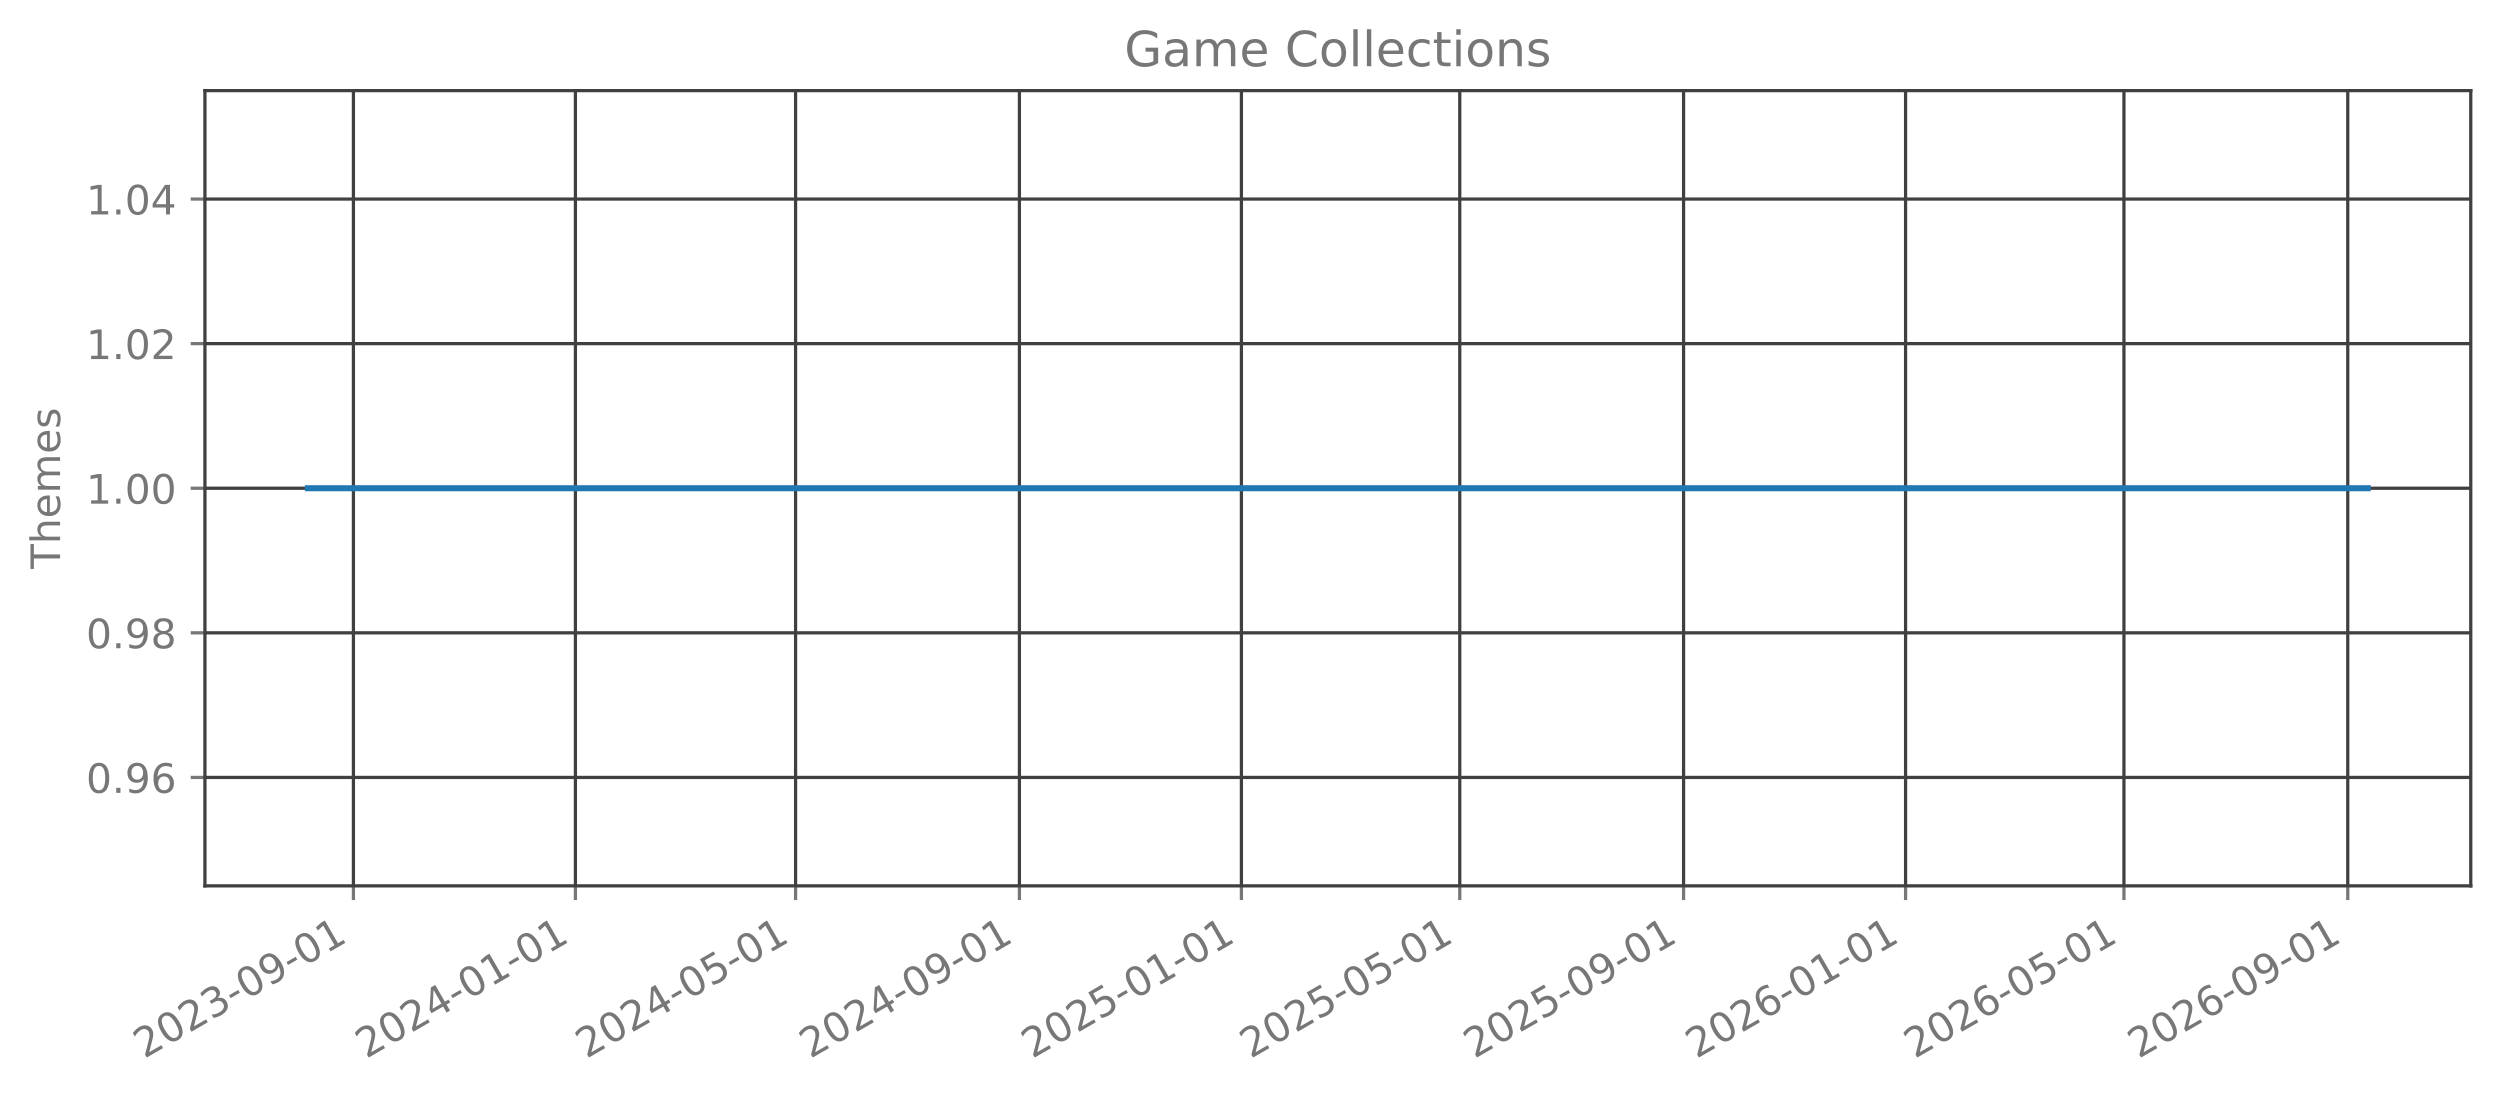
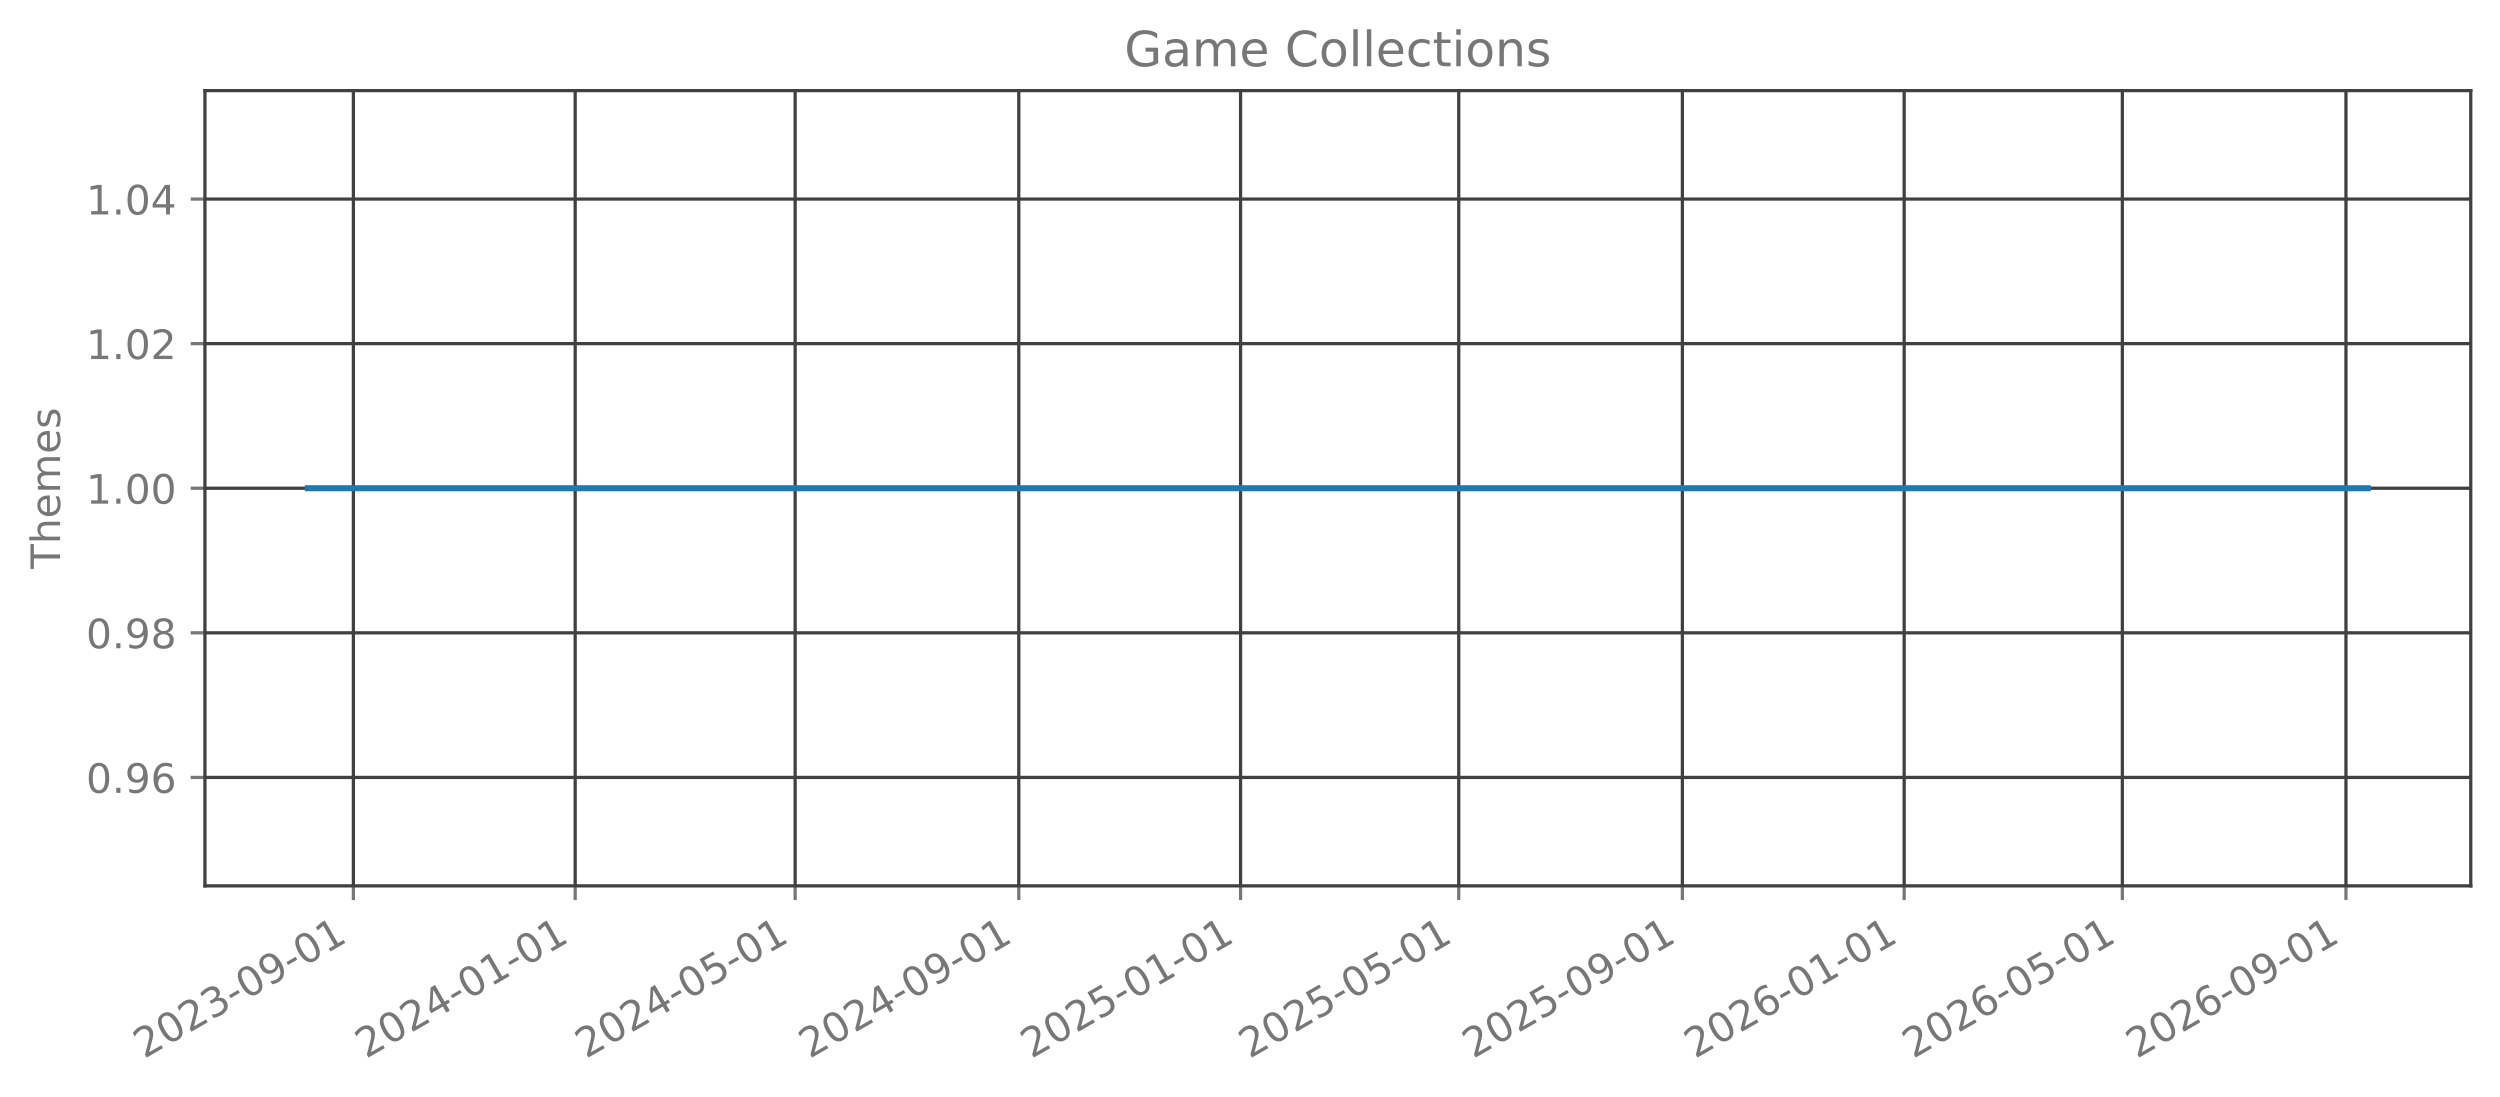
<svg xmlns="http://www.w3.org/2000/svg" xmlns:xlink="http://www.w3.org/1999/xlink" width="615.666pt" height="270.076pt" viewBox="0 0 615.666 270.076" version="1.1">
  <defs>
    <style type="text/css">*{stroke-linejoin: round; stroke-linecap: butt}</style>
  </defs>
  <g id="figure_1">
    <g id="patch_1">
      <path d="M 0 270.076  L 615.666 270.076  L 615.666 -0  L 0 -0  L 0 270.076  z " style="fill: none; opacity: 0" />
    </g>
    <g id="axes_1">
      <g id="patch_2">
        <path d="M 50.466 218.158  L 608.466 218.158  L 608.466 22.318  L 50.466 22.318  L 50.466 218.158  z " style="fill: none; opacity: 0" />
      </g>
      <g id="matplotlib.axis_1">
        <g id="xtick_1">
          <g id="line2d_1">
-             <path d="M 87.033 218.158  L 87.033 22.318  " clip-path="url(#p3ebde749e6)" style="fill: none; stroke: #404040; stroke-width: 0.8; stroke-linecap: square" />
+             <path d="M 87.023 218.158  L 87.023 22.318  " clip-path="url(#pbe1640cf8d)" style="fill: none; stroke: #404040; stroke-width: 0.8; stroke-linecap: square" />
          </g>
          <g id="line2d_2">
            <defs>
-               <path id="m967d044065" d="M 0 0  L 0 3.5  " style="stroke: #777777; stroke-width: 0.8" />
+               <path id="mb9a800e55f" d="M 0 0  L 0 3.5  " style="stroke: #777777; stroke-width: 0.8" />
            </defs>
            <g>
-               <use xlink:href="#m967d044065" x="87.033" y="218.158" style="fill: #777777; stroke: #777777; stroke-width: 0.8" />
+               <use xlink:href="#mb9a800e55f" x="87.023" y="218.158" style="fill: #777777; stroke: #777777; stroke-width: 0.8" />
            </g>
          </g>
          <g id="text_1">
-             <g style="fill: #777777" transform="translate(35.50228 260.7957) rotate(-30) scale(0.1 -0.1)">
+             <g style="fill: #777777" transform="translate(35.4924 260.7957) rotate(-30) scale(0.1 -0.1)">
              <defs>
                <path id="DejaVuSans-15" d="M 1228 531  L 3431 531  L 3431 0  L 469 0  L 469 531  Q 828 903 1448 1529  Q 2069 2156 2228 2338  Q 2531 2678 2651 2914  Q 2772 3150 2772 3378  Q 2772 3750 2511 3984  Q 2250 4219 1831 4219  Q 1534 4219 1204 4116  Q 875 4013 500 3803  L 500 4441  Q 881 4594 1212 4672  Q 1544 4750 1819 4750  Q 2544 4750 2975 4387  Q 3406 4025 3406 3419  Q 3406 3131 3298 2873  Q 3191 2616 2906 2266  Q 2828 2175 2409 1742  Q 1991 1309 1228 531  z " transform="scale(0.015625)" />
                <path id="DejaVuSans-13" d="M 2034 4250  Q 1547 4250 1301 3770  Q 1056 3291 1056 2328  Q 1056 1369 1301 889  Q 1547 409 2034 409  Q 2525 409 2770 889  Q 3016 1369 3016 2328  Q 3016 3291 2770 3770  Q 2525 4250 2034 4250  z M 2034 4750  Q 2819 4750 3233 4129  Q 3647 3509 3647 2328  Q 3647 1150 3233 529  Q 2819 -91 2034 -91  Q 1250 -91 836 529  Q 422 1150 422 2328  Q 422 3509 836 4129  Q 1250 4750 2034 4750  z " transform="scale(0.015625)" />
                <path id="DejaVuSans-16" d="M 2597 2516  Q 3050 2419 3304 2112  Q 3559 1806 3559 1356  Q 3559 666 3084 287  Q 2609 -91 1734 -91  Q 1441 -91 1130 -33  Q 819 25 488 141  L 488 750  Q 750 597 1062 519  Q 1375 441 1716 441  Q 2309 441 2620 675  Q 2931 909 2931 1356  Q 2931 1769 2642 2001  Q 2353 2234 1838 2234  L 1294 2234  L 1294 2753  L 1863 2753  Q 2328 2753 2575 2939  Q 2822 3125 2822 3475  Q 2822 3834 2567 4026  Q 2313 4219 1838 4219  Q 1578 4219 1281 4162  Q 984 4106 628 3988  L 628 4550  Q 988 4650 1302 4700  Q 1616 4750 1894 4750  Q 2613 4750 3031 4423  Q 3450 4097 3450 3541  Q 3450 3153 3228 2886  Q 3006 2619 2597 2516  z " transform="scale(0.015625)" />
                <path id="DejaVuSans-10" d="M 313 2009  L 1997 2009  L 1997 1497  L 313 1497  L 313 2009  z " transform="scale(0.015625)" />
                <path id="DejaVuSans-1c" d="M 703 97  L 703 672  Q 941 559 1184 500  Q 1428 441 1663 441  Q 2288 441 2617 861  Q 2947 1281 2994 2138  Q 2813 1869 2534 1725  Q 2256 1581 1919 1581  Q 1219 1581 811 2004  Q 403 2428 403 3163  Q 403 3881 828 4315  Q 1253 4750 1959 4750  Q 2769 4750 3195 4129  Q 3622 3509 3622 2328  Q 3622 1225 3098 567  Q 2575 -91 1691 -91  Q 1453 -91 1209 -44  Q 966 3 703 97  z M 1959 2075  Q 2384 2075 2632 2365  Q 2881 2656 2881 3163  Q 2881 3666 2632 3958  Q 2384 4250 1959 4250  Q 1534 4250 1286 3958  Q 1038 3666 1038 3163  Q 1038 2656 1286 2365  Q 1534 2075 1959 2075  z " transform="scale(0.015625)" />
                <path id="DejaVuSans-14" d="M 794 531  L 1825 531  L 1825 4091  L 703 3866  L 703 4441  L 1819 4666  L 2450 4666  L 2450 531  L 3481 531  L 3481 0  L 794 0  L 794 531  z " transform="scale(0.015625)" />
              </defs>
              <use xlink:href="#DejaVuSans-15" />
              <use xlink:href="#DejaVuSans-13" transform="translate(63.625 0)" />
              <use xlink:href="#DejaVuSans-15" transform="translate(127.25 0)" />
              <use xlink:href="#DejaVuSans-16" transform="translate(190.875 0)" />
              <use xlink:href="#DejaVuSans-10" transform="translate(254.5 0)" />
              <use xlink:href="#DejaVuSans-13" transform="translate(290.5781 0)" />
              <use xlink:href="#DejaVuSans-1c" transform="translate(354.2031 0)" />
              <use xlink:href="#DejaVuSans-10" transform="translate(417.8281 0)" />
              <use xlink:href="#DejaVuSans-13" transform="translate(453.9062 0)" />
              <use xlink:href="#DejaVuSans-14" transform="translate(517.5312 0)" />
            </g>
          </g>
        </g>
        <g id="xtick_2">
          <g id="line2d_3">
-             <path d="M 141.704 218.158  L 141.704 22.318  " clip-path="url(#p3ebde749e6)" style="fill: none; stroke: #404040; stroke-width: 0.8; stroke-linecap: square" />
+             <path d="M 141.646 218.158  L 141.646 22.318  " clip-path="url(#pbe1640cf8d)" style="fill: none; stroke: #404040; stroke-width: 0.8; stroke-linecap: square" />
          </g>
          <g id="line2d_4">
            <g>
-               <use xlink:href="#m967d044065" x="141.704" y="218.158" style="fill: #777777; stroke: #777777; stroke-width: 0.8" />
+               <use xlink:href="#mb9a800e55f" x="141.646" y="218.158" style="fill: #777777; stroke: #777777; stroke-width: 0.8" />
            </g>
          </g>
          <g id="text_2">
-             <g style="fill: #777777" transform="translate(90.17302 260.7957) rotate(-30) scale(0.1 -0.1)">
+             <g style="fill: #777777" transform="translate(90.11488 260.7957) rotate(-30) scale(0.1 -0.1)">
              <defs>
                <path id="DejaVuSans-17" d="M 2419 4116  L 825 1625  L 2419 1625  L 2419 4116  z M 2253 4666  L 3047 4666  L 3047 1625  L 3713 1625  L 3713 1100  L 3047 1100  L 3047 0  L 2419 0  L 2419 1100  L 313 1100  L 313 1709  L 2253 4666  z " transform="scale(0.015625)" />
              </defs>
              <use xlink:href="#DejaVuSans-15" />
              <use xlink:href="#DejaVuSans-13" transform="translate(63.625 0)" />
              <use xlink:href="#DejaVuSans-15" transform="translate(127.25 0)" />
              <use xlink:href="#DejaVuSans-17" transform="translate(190.875 0)" />
              <use xlink:href="#DejaVuSans-10" transform="translate(254.5 0)" />
              <use xlink:href="#DejaVuSans-13" transform="translate(290.5781 0)" />
              <use xlink:href="#DejaVuSans-14" transform="translate(354.2031 0)" />
              <use xlink:href="#DejaVuSans-10" transform="translate(417.8281 0)" />
              <use xlink:href="#DejaVuSans-13" transform="translate(453.9062 0)" />
              <use xlink:href="#DejaVuSans-14" transform="translate(517.5312 0)" />
            </g>
          </g>
        </g>
        <g id="xtick_3">
          <g id="line2d_5">
-             <path d="M 195.926 218.158  L 195.926 22.318  " clip-path="url(#p3ebde749e6)" style="fill: none; stroke: #404040; stroke-width: 0.8; stroke-linecap: square" />
+             <path d="M 195.82 218.158  L 195.82 22.318  " clip-path="url(#pbe1640cf8d)" style="fill: none; stroke: #404040; stroke-width: 0.8; stroke-linecap: square" />
          </g>
          <g id="line2d_6">
            <g>
-               <use xlink:href="#m967d044065" x="195.926" y="218.158" style="fill: #777777; stroke: #777777; stroke-width: 0.8" />
+               <use xlink:href="#mb9a800e55f" x="195.82" y="218.158" style="fill: #777777; stroke: #777777; stroke-width: 0.8" />
            </g>
          </g>
          <g id="text_3">
-             <g style="fill: #777777" transform="translate(144.3956 260.7957) rotate(-30) scale(0.1 -0.1)">
+             <g style="fill: #777777" transform="translate(144.2896 260.7957) rotate(-30) scale(0.1 -0.1)">
              <defs>
                <path id="DejaVuSans-18" d="M 691 4666  L 3169 4666  L 3169 4134  L 1269 4134  L 1269 2991  Q 1406 3038 1543 3061  Q 1681 3084 1819 3084  Q 2600 3084 3056 2656  Q 3513 2228 3513 1497  Q 3513 744 3044 326  Q 2575 -91 1722 -91  Q 1428 -91 1123 -41  Q 819 9 494 109  L 494 744  Q 775 591 1075 516  Q 1375 441 1709 441  Q 2250 441 2565 725  Q 2881 1009 2881 1497  Q 2881 1984 2565 2268  Q 2250 2553 1709 2553  Q 1456 2553 1204 2497  Q 953 2441 691 2322  L 691 4666  z " transform="scale(0.015625)" />
              </defs>
              <use xlink:href="#DejaVuSans-15" />
              <use xlink:href="#DejaVuSans-13" transform="translate(63.625 0)" />
              <use xlink:href="#DejaVuSans-15" transform="translate(127.25 0)" />
              <use xlink:href="#DejaVuSans-17" transform="translate(190.875 0)" />
              <use xlink:href="#DejaVuSans-10" transform="translate(254.5 0)" />
              <use xlink:href="#DejaVuSans-13" transform="translate(290.5781 0)" />
              <use xlink:href="#DejaVuSans-18" transform="translate(354.2031 0)" />
              <use xlink:href="#DejaVuSans-10" transform="translate(417.8281 0)" />
              <use xlink:href="#DejaVuSans-13" transform="translate(453.9062 0)" />
              <use xlink:href="#DejaVuSans-14" transform="translate(517.5312 0)" />
            </g>
          </g>
        </g>
        <g id="xtick_4">
          <g id="line2d_7">
-             <path d="M 251.045 218.158  L 251.045 22.318  " clip-path="url(#p3ebde749e6)" style="fill: none; stroke: #404040; stroke-width: 0.8; stroke-linecap: square" />
+             <path d="M 250.891 218.158  L 250.891 22.318  " clip-path="url(#pbe1640cf8d)" style="fill: none; stroke: #404040; stroke-width: 0.8; stroke-linecap: square" />
          </g>
          <g id="line2d_8">
            <g>
-               <use xlink:href="#m967d044065" x="251.045" y="218.158" style="fill: #777777; stroke: #777777; stroke-width: 0.8" />
+               <use xlink:href="#mb9a800e55f" x="250.891" y="218.158" style="fill: #777777; stroke: #777777; stroke-width: 0.8" />
            </g>
          </g>
          <g id="text_4">
-             <g style="fill: #777777" transform="translate(199.5145 260.7957) rotate(-30) scale(0.1 -0.1)">
+             <g style="fill: #777777" transform="translate(199.3598 260.7957) rotate(-30) scale(0.1 -0.1)">
              <use xlink:href="#DejaVuSans-15" />
              <use xlink:href="#DejaVuSans-13" transform="translate(63.625 0)" />
              <use xlink:href="#DejaVuSans-15" transform="translate(127.25 0)" />
              <use xlink:href="#DejaVuSans-17" transform="translate(190.875 0)" />
              <use xlink:href="#DejaVuSans-10" transform="translate(254.5 0)" />
              <use xlink:href="#DejaVuSans-13" transform="translate(290.5781 0)" />
              <use xlink:href="#DejaVuSans-1c" transform="translate(354.2031 0)" />
              <use xlink:href="#DejaVuSans-10" transform="translate(417.8281 0)" />
              <use xlink:href="#DejaVuSans-13" transform="translate(453.9062 0)" />
              <use xlink:href="#DejaVuSans-14" transform="translate(517.5312 0)" />
            </g>
          </g>
        </g>
        <g id="xtick_5">
          <g id="line2d_9">
-             <path d="M 305.716 218.158  L 305.716 22.318  " clip-path="url(#p3ebde749e6)" style="fill: none; stroke: #404040; stroke-width: 0.8; stroke-linecap: square" />
+             <path d="M 305.513 218.158  L 305.513 22.318  " clip-path="url(#pbe1640cf8d)" style="fill: none; stroke: #404040; stroke-width: 0.8; stroke-linecap: square" />
          </g>
          <g id="line2d_10">
            <g>
-               <use xlink:href="#m967d044065" x="305.716" y="218.158" style="fill: #777777; stroke: #777777; stroke-width: 0.8" />
+               <use xlink:href="#mb9a800e55f" x="305.513" y="218.158" style="fill: #777777; stroke: #777777; stroke-width: 0.8" />
            </g>
          </g>
          <g id="text_5">
-             <g style="fill: #777777" transform="translate(254.1852 260.7957) rotate(-30) scale(0.1 -0.1)">
+             <g style="fill: #777777" transform="translate(253.9823 260.7957) rotate(-30) scale(0.1 -0.1)">
              <use xlink:href="#DejaVuSans-15" />
              <use xlink:href="#DejaVuSans-13" transform="translate(63.625 0)" />
              <use xlink:href="#DejaVuSans-15" transform="translate(127.25 0)" />
              <use xlink:href="#DejaVuSans-18" transform="translate(190.875 0)" />
              <use xlink:href="#DejaVuSans-10" transform="translate(254.5 0)" />
              <use xlink:href="#DejaVuSans-13" transform="translate(290.5781 0)" />
              <use xlink:href="#DejaVuSans-14" transform="translate(354.2031 0)" />
              <use xlink:href="#DejaVuSans-10" transform="translate(417.8281 0)" />
              <use xlink:href="#DejaVuSans-13" transform="translate(453.9062 0)" />
              <use xlink:href="#DejaVuSans-14" transform="translate(517.5312 0)" />
            </g>
          </g>
        </g>
        <g id="xtick_6">
          <g id="line2d_11">
-             <path d="M 359.49 218.158  L 359.49 22.318  " clip-path="url(#p3ebde749e6)" style="fill: none; stroke: #404040; stroke-width: 0.8; stroke-linecap: square" />
+             <path d="M 359.24 218.158  L 359.24 22.318  " clip-path="url(#pbe1640cf8d)" style="fill: none; stroke: #404040; stroke-width: 0.8; stroke-linecap: square" />
          </g>
          <g id="line2d_12">
            <g>
-               <use xlink:href="#m967d044065" x="359.49" y="218.158" style="fill: #777777; stroke: #777777; stroke-width: 0.8" />
+               <use xlink:href="#mb9a800e55f" x="359.24" y="218.158" style="fill: #777777; stroke: #777777; stroke-width: 0.8" />
            </g>
          </g>
          <g id="text_6">
-             <g style="fill: #777777" transform="translate(307.9597 260.7957) rotate(-30) scale(0.1 -0.1)">
+             <g style="fill: #777777" transform="translate(307.7094 260.7957) rotate(-30) scale(0.1 -0.1)">
              <use xlink:href="#DejaVuSans-15" />
              <use xlink:href="#DejaVuSans-13" transform="translate(63.625 0)" />
              <use xlink:href="#DejaVuSans-15" transform="translate(127.25 0)" />
              <use xlink:href="#DejaVuSans-18" transform="translate(190.875 0)" />
              <use xlink:href="#DejaVuSans-10" transform="translate(254.5 0)" />
              <use xlink:href="#DejaVuSans-13" transform="translate(290.5781 0)" />
              <use xlink:href="#DejaVuSans-18" transform="translate(354.2031 0)" />
              <use xlink:href="#DejaVuSans-10" transform="translate(417.8281 0)" />
              <use xlink:href="#DejaVuSans-13" transform="translate(453.9062 0)" />
              <use xlink:href="#DejaVuSans-14" transform="translate(517.5312 0)" />
            </g>
          </g>
        </g>
        <g id="xtick_7">
          <g id="line2d_13">
-             <path d="M 414.609 218.158  L 414.609 22.318  " clip-path="url(#p3ebde749e6)" style="fill: none; stroke: #404040; stroke-width: 0.8; stroke-linecap: square" />
+             <path d="M 414.31 218.158  L 414.31 22.318  " clip-path="url(#pbe1640cf8d)" style="fill: none; stroke: #404040; stroke-width: 0.8; stroke-linecap: square" />
          </g>
          <g id="line2d_14">
            <g>
-               <use xlink:href="#m967d044065" x="414.609" y="218.158" style="fill: #777777; stroke: #777777; stroke-width: 0.8" />
+               <use xlink:href="#mb9a800e55f" x="414.31" y="218.158" style="fill: #777777; stroke: #777777; stroke-width: 0.8" />
            </g>
          </g>
          <g id="text_7">
-             <g style="fill: #777777" transform="translate(363.0786 260.7957) rotate(-30) scale(0.1 -0.1)">
+             <g style="fill: #777777" transform="translate(362.7796 260.7957) rotate(-30) scale(0.1 -0.1)">
              <use xlink:href="#DejaVuSans-15" />
              <use xlink:href="#DejaVuSans-13" transform="translate(63.625 0)" />
              <use xlink:href="#DejaVuSans-15" transform="translate(127.25 0)" />
              <use xlink:href="#DejaVuSans-18" transform="translate(190.875 0)" />
              <use xlink:href="#DejaVuSans-10" transform="translate(254.5 0)" />
              <use xlink:href="#DejaVuSans-13" transform="translate(290.5781 0)" />
              <use xlink:href="#DejaVuSans-1c" transform="translate(354.2031 0)" />
              <use xlink:href="#DejaVuSans-10" transform="translate(417.8281 0)" />
              <use xlink:href="#DejaVuSans-13" transform="translate(453.9062 0)" />
              <use xlink:href="#DejaVuSans-14" transform="translate(517.5312 0)" />
            </g>
          </g>
        </g>
        <g id="xtick_8">
          <g id="line2d_15">
-             <path d="M 469.28 218.158  L 469.28 22.318  " clip-path="url(#p3ebde749e6)" style="fill: none; stroke: #404040; stroke-width: 0.8; stroke-linecap: square" />
+             <path d="M 468.933 218.158  L 468.933 22.318  " clip-path="url(#pbe1640cf8d)" style="fill: none; stroke: #404040; stroke-width: 0.8; stroke-linecap: square" />
          </g>
          <g id="line2d_16">
            <g>
-               <use xlink:href="#m967d044065" x="469.28" y="218.158" style="fill: #777777; stroke: #777777; stroke-width: 0.8" />
+               <use xlink:href="#mb9a800e55f" x="468.933" y="218.158" style="fill: #777777; stroke: #777777; stroke-width: 0.8" />
            </g>
          </g>
          <g id="text_8">
-             <g style="fill: #777777" transform="translate(417.7493 260.7957) rotate(-30) scale(0.1 -0.1)">
+             <g style="fill: #777777" transform="translate(417.402 260.7957) rotate(-30) scale(0.1 -0.1)">
              <defs>
                <path id="DejaVuSans-19" d="M 2113 2584  Q 1688 2584 1439 2293  Q 1191 2003 1191 1497  Q 1191 994 1439 701  Q 1688 409 2113 409  Q 2538 409 2786 701  Q 3034 994 3034 1497  Q 3034 2003 2786 2293  Q 2538 2584 2113 2584  z M 3366 4563  L 3366 3988  Q 3128 4100 2886 4159  Q 2644 4219 2406 4219  Q 1781 4219 1451 3797  Q 1122 3375 1075 2522  Q 1259 2794 1537 2939  Q 1816 3084 2150 3084  Q 2853 3084 3261 2657  Q 3669 2231 3669 1497  Q 3669 778 3244 343  Q 2819 -91 2113 -91  Q 1303 -91 875 529  Q 447 1150 447 2328  Q 447 3434 972 4092  Q 1497 4750 2381 4750  Q 2619 4750 2861 4703  Q 3103 4656 3366 4563  z " transform="scale(0.015625)" />
              </defs>
              <use xlink:href="#DejaVuSans-15" />
              <use xlink:href="#DejaVuSans-13" transform="translate(63.625 0)" />
              <use xlink:href="#DejaVuSans-15" transform="translate(127.25 0)" />
              <use xlink:href="#DejaVuSans-19" transform="translate(190.875 0)" />
              <use xlink:href="#DejaVuSans-10" transform="translate(254.5 0)" />
              <use xlink:href="#DejaVuSans-13" transform="translate(290.5781 0)" />
              <use xlink:href="#DejaVuSans-14" transform="translate(354.2031 0)" />
              <use xlink:href="#DejaVuSans-10" transform="translate(417.8281 0)" />
              <use xlink:href="#DejaVuSans-13" transform="translate(453.9062 0)" />
              <use xlink:href="#DejaVuSans-14" transform="translate(517.5312 0)" />
            </g>
          </g>
        </g>
        <g id="xtick_9">
          <g id="line2d_17">
-             <path d="M 523.055 218.158  L 523.055 22.318  " clip-path="url(#p3ebde749e6)" style="fill: none; stroke: #404040; stroke-width: 0.8; stroke-linecap: square" />
+             <path d="M 522.66 218.158  L 522.66 22.318  " clip-path="url(#pbe1640cf8d)" style="fill: none; stroke: #404040; stroke-width: 0.8; stroke-linecap: square" />
          </g>
          <g id="line2d_18">
            <g>
-               <use xlink:href="#m967d044065" x="523.055" y="218.158" style="fill: #777777; stroke: #777777; stroke-width: 0.8" />
+               <use xlink:href="#mb9a800e55f" x="522.66" y="218.158" style="fill: #777777; stroke: #777777; stroke-width: 0.8" />
            </g>
          </g>
          <g id="text_9">
-             <g style="fill: #777777" transform="translate(471.5238 260.7957) rotate(-30) scale(0.1 -0.1)">
+             <g style="fill: #777777" transform="translate(471.1291 260.7957) rotate(-30) scale(0.1 -0.1)">
              <use xlink:href="#DejaVuSans-15" />
              <use xlink:href="#DejaVuSans-13" transform="translate(63.625 0)" />
              <use xlink:href="#DejaVuSans-15" transform="translate(127.25 0)" />
              <use xlink:href="#DejaVuSans-19" transform="translate(190.875 0)" />
              <use xlink:href="#DejaVuSans-10" transform="translate(254.5 0)" />
              <use xlink:href="#DejaVuSans-13" transform="translate(290.5781 0)" />
              <use xlink:href="#DejaVuSans-18" transform="translate(354.2031 0)" />
              <use xlink:href="#DejaVuSans-10" transform="translate(417.8281 0)" />
              <use xlink:href="#DejaVuSans-13" transform="translate(453.9062 0)" />
              <use xlink:href="#DejaVuSans-14" transform="translate(517.5312 0)" />
            </g>
          </g>
        </g>
        <g id="xtick_10">
          <g id="line2d_19">
-             <path d="M 578.173 218.158  L 578.173 22.318  " clip-path="url(#p3ebde749e6)" style="fill: none; stroke: #404040; stroke-width: 0.8; stroke-linecap: square" />
+             <path d="M 577.73 218.158  L 577.73 22.318  " clip-path="url(#pbe1640cf8d)" style="fill: none; stroke: #404040; stroke-width: 0.8; stroke-linecap: square" />
          </g>
          <g id="line2d_20">
            <g>
-               <use xlink:href="#m967d044065" x="578.173" y="218.158" style="fill: #777777; stroke: #777777; stroke-width: 0.8" />
+               <use xlink:href="#mb9a800e55f" x="577.73" y="218.158" style="fill: #777777; stroke: #777777; stroke-width: 0.8" />
            </g>
          </g>
          <g id="text_10">
-             <g style="fill: #777777" transform="translate(526.6427 260.7957) rotate(-30) scale(0.1 -0.1)">
+             <g style="fill: #777777" transform="translate(526.1993 260.7957) rotate(-30) scale(0.1 -0.1)">
              <use xlink:href="#DejaVuSans-15" />
              <use xlink:href="#DejaVuSans-13" transform="translate(63.625 0)" />
              <use xlink:href="#DejaVuSans-15" transform="translate(127.25 0)" />
              <use xlink:href="#DejaVuSans-19" transform="translate(190.875 0)" />
              <use xlink:href="#DejaVuSans-10" transform="translate(254.5 0)" />
              <use xlink:href="#DejaVuSans-13" transform="translate(290.5781 0)" />
              <use xlink:href="#DejaVuSans-1c" transform="translate(354.2031 0)" />
              <use xlink:href="#DejaVuSans-10" transform="translate(417.8281 0)" />
              <use xlink:href="#DejaVuSans-13" transform="translate(453.9062 0)" />
              <use xlink:href="#DejaVuSans-14" transform="translate(517.5312 0)" />
            </g>
          </g>
        </g>
      </g>
      <g id="matplotlib.axis_2">
        <g id="ytick_1">
          <g id="line2d_21">
-             <path d="M 50.466 191.453  L 608.466 191.453  " clip-path="url(#p3ebde749e6)" style="fill: none; stroke: #404040; stroke-width: 0.8; stroke-linecap: square" />
+             <path d="M 50.466 191.453  L 608.466 191.453  " clip-path="url(#pbe1640cf8d)" style="fill: none; stroke: #404040; stroke-width: 0.8; stroke-linecap: square" />
          </g>
          <g id="line2d_22">
            <defs>
-               <path id="mdde3819e82" d="M 0 0  L -3.5 0  " style="stroke: #777777; stroke-width: 0.8" />
+               <path id="m80798b103c" d="M 0 0  L -3.5 0  " style="stroke: #777777; stroke-width: 0.8" />
            </defs>
            <g>
-               <use xlink:href="#mdde3819e82" x="50.466" y="191.453" style="fill: #777777; stroke: #777777; stroke-width: 0.8" />
+               <use xlink:href="#m80798b103c" x="50.466" y="191.453" style="fill: #777777; stroke: #777777; stroke-width: 0.8" />
            </g>
          </g>
          <g id="text_11">
            <g style="fill: #777777" transform="translate(21.20078 195.2515) scale(0.1 -0.1)">
              <defs>
                <path id="DejaVuSans-11" d="M 684 794  L 1344 794  L 1344 0  L 684 0  L 684 794  z " transform="scale(0.015625)" />
              </defs>
              <use xlink:href="#DejaVuSans-13" />
              <use xlink:href="#DejaVuSans-11" transform="translate(63.625 0)" />
              <use xlink:href="#DejaVuSans-1c" transform="translate(95.40625 0)" />
              <use xlink:href="#DejaVuSans-19" transform="translate(159.0312 0)" />
            </g>
          </g>
        </g>
        <g id="ytick_2">
          <g id="line2d_23">
-             <path d="M 50.466 155.845  L 608.466 155.845  " clip-path="url(#p3ebde749e6)" style="fill: none; stroke: #404040; stroke-width: 0.8; stroke-linecap: square" />
+             <path d="M 50.466 155.845  L 608.466 155.845  " clip-path="url(#pbe1640cf8d)" style="fill: none; stroke: #404040; stroke-width: 0.8; stroke-linecap: square" />
          </g>
          <g id="line2d_24">
            <g>
-               <use xlink:href="#mdde3819e82" x="50.466" y="155.845" style="fill: #777777; stroke: #777777; stroke-width: 0.8" />
+               <use xlink:href="#m80798b103c" x="50.466" y="155.845" style="fill: #777777; stroke: #777777; stroke-width: 0.8" />
            </g>
          </g>
          <g id="text_12">
            <g style="fill: #777777" transform="translate(21.20078 159.6442) scale(0.1 -0.1)">
              <defs>
                <path id="DejaVuSans-1b" d="M 2034 2216  Q 1584 2216 1326 1975  Q 1069 1734 1069 1313  Q 1069 891 1326 650  Q 1584 409 2034 409  Q 2484 409 2743 651  Q 3003 894 3003 1313  Q 3003 1734 2745 1975  Q 2488 2216 2034 2216  z M 1403 2484  Q 997 2584 770 2862  Q 544 3141 544 3541  Q 544 4100 942 4425  Q 1341 4750 2034 4750  Q 2731 4750 3128 4425  Q 3525 4100 3525 3541  Q 3525 3141 3298 2862  Q 3072 2584 2669 2484  Q 3125 2378 3379 2068  Q 3634 1759 3634 1313  Q 3634 634 3220 271  Q 2806 -91 2034 -91  Q 1263 -91 848 271  Q 434 634 434 1313  Q 434 1759 690 2068  Q 947 2378 1403 2484  z M 1172 3481  Q 1172 3119 1398 2916  Q 1625 2713 2034 2713  Q 2441 2713 2670 2916  Q 2900 3119 2900 3481  Q 2900 3844 2670 4047  Q 2441 4250 2034 4250  Q 1625 4250 1398 4047  Q 1172 3844 1172 3481  z " transform="scale(0.015625)" />
              </defs>
              <use xlink:href="#DejaVuSans-13" />
              <use xlink:href="#DejaVuSans-11" transform="translate(63.625 0)" />
              <use xlink:href="#DejaVuSans-1c" transform="translate(95.40625 0)" />
              <use xlink:href="#DejaVuSans-1b" transform="translate(159.0312 0)" />
            </g>
          </g>
        </g>
        <g id="ytick_3">
          <g id="line2d_25">
-             <path d="M 50.466 120.238  L 608.466 120.238  " clip-path="url(#p3ebde749e6)" style="fill: none; stroke: #404040; stroke-width: 0.8; stroke-linecap: square" />
+             <path d="M 50.466 120.238  L 608.466 120.238  " clip-path="url(#pbe1640cf8d)" style="fill: none; stroke: #404040; stroke-width: 0.8; stroke-linecap: square" />
          </g>
          <g id="line2d_26">
            <g>
-               <use xlink:href="#mdde3819e82" x="50.466" y="120.238" style="fill: #777777; stroke: #777777; stroke-width: 0.8" />
+               <use xlink:href="#m80798b103c" x="50.466" y="120.238" style="fill: #777777; stroke: #777777; stroke-width: 0.8" />
            </g>
          </g>
          <g id="text_13">
            <g style="fill: #777777" transform="translate(21.20078 124.037) scale(0.1 -0.1)">
              <use xlink:href="#DejaVuSans-14" />
              <use xlink:href="#DejaVuSans-11" transform="translate(63.625 0)" />
              <use xlink:href="#DejaVuSans-13" transform="translate(95.40625 0)" />
              <use xlink:href="#DejaVuSans-13" transform="translate(159.0312 0)" />
            </g>
          </g>
        </g>
        <g id="ytick_4">
          <g id="line2d_27">
-             <path d="M 50.466 84.631  L 608.466 84.631  " clip-path="url(#p3ebde749e6)" style="fill: none; stroke: #404040; stroke-width: 0.8; stroke-linecap: square" />
+             <path d="M 50.466 84.631  L 608.466 84.631  " clip-path="url(#pbe1640cf8d)" style="fill: none; stroke: #404040; stroke-width: 0.8; stroke-linecap: square" />
          </g>
          <g id="line2d_28">
            <g>
-               <use xlink:href="#mdde3819e82" x="50.466" y="84.631" style="fill: #777777; stroke: #777777; stroke-width: 0.8" />
+               <use xlink:href="#m80798b103c" x="50.466" y="84.631" style="fill: #777777; stroke: #777777; stroke-width: 0.8" />
            </g>
          </g>
          <g id="text_14">
            <g style="fill: #777777" transform="translate(21.20078 88.42968) scale(0.1 -0.1)">
              <use xlink:href="#DejaVuSans-14" />
              <use xlink:href="#DejaVuSans-11" transform="translate(63.625 0)" />
              <use xlink:href="#DejaVuSans-13" transform="translate(95.40625 0)" />
              <use xlink:href="#DejaVuSans-15" transform="translate(159.0312 0)" />
            </g>
          </g>
        </g>
        <g id="ytick_5">
          <g id="line2d_29">
-             <path d="M 50.466 49.024  L 608.466 49.024  " clip-path="url(#p3ebde749e6)" style="fill: none; stroke: #404040; stroke-width: 0.8; stroke-linecap: square" />
+             <path d="M 50.466 49.024  L 608.466 49.024  " clip-path="url(#pbe1640cf8d)" style="fill: none; stroke: #404040; stroke-width: 0.8; stroke-linecap: square" />
          </g>
          <g id="line2d_30">
            <g>
-               <use xlink:href="#mdde3819e82" x="50.466" y="49.024" style="fill: #777777; stroke: #777777; stroke-width: 0.8" />
+               <use xlink:href="#m80798b103c" x="50.466" y="49.024" style="fill: #777777; stroke: #777777; stroke-width: 0.8" />
            </g>
          </g>
          <g id="text_15">
            <g style="fill: #777777" transform="translate(21.20078 52.82241) scale(0.1 -0.1)">
              <use xlink:href="#DejaVuSans-14" />
              <use xlink:href="#DejaVuSans-11" transform="translate(63.625 0)" />
              <use xlink:href="#DejaVuSans-13" transform="translate(95.40625 0)" />
              <use xlink:href="#DejaVuSans-17" transform="translate(159.0312 0)" />
            </g>
          </g>
        </g>
        <g id="text_16">
          <g style="fill: #777777" transform="translate(14.79844 140.0889) rotate(-90) scale(0.1 -0.1)">
            <defs>
              <path id="DejaVuSans-37" d="M -19 4666  L 3928 4666  L 3928 4134  L 2272 4134  L 2272 0  L 1638 0  L 1638 4134  L -19 4134  L -19 4666  z " transform="scale(0.015625)" />
              <path id="DejaVuSans-4b" d="M 3513 2113  L 3513 0  L 2938 0  L 2938 2094  Q 2938 2591 2744 2837  Q 2550 3084 2163 3084  Q 1697 3084 1428 2787  Q 1159 2491 1159 1978  L 1159 0  L 581 0  L 581 4863  L 1159 4863  L 1159 2956  Q 1366 3272 1645 3428  Q 1925 3584 2291 3584  Q 2894 3584 3203 3211  Q 3513 2838 3513 2113  z " transform="scale(0.015625)" />
              <path id="DejaVuSans-48" d="M 3597 1894  L 3597 1613  L 953 1613  Q 991 1019 1311 708  Q 1631 397 2203 397  Q 2534 397 2845 478  Q 3156 559 3463 722  L 3463 178  Q 3153 47 2828 -22  Q 2503 -91 2169 -91  Q 1331 -91 842 396  Q 353 884 353 1716  Q 353 2575 817 3079  Q 1281 3584 2069 3584  Q 2775 3584 3186 3129  Q 3597 2675 3597 1894  z M 3022 2063  Q 3016 2534 2758 2815  Q 2500 3097 2075 3097  Q 1594 3097 1305 2825  Q 1016 2553 972 2059  L 3022 2063  z " transform="scale(0.015625)" />
              <path id="DejaVuSans-50" d="M 3328 2828  Q 3544 3216 3844 3400  Q 4144 3584 4550 3584  Q 5097 3584 5394 3201  Q 5691 2819 5691 2113  L 5691 0  L 5113 0  L 5113 2094  Q 5113 2597 4934 2840  Q 4756 3084 4391 3084  Q 3944 3084 3684 2787  Q 3425 2491 3425 1978  L 3425 0  L 2847 0  L 2847 2094  Q 2847 2600 2669 2842  Q 2491 3084 2119 3084  Q 1678 3084 1418 2786  Q 1159 2488 1159 1978  L 1159 0  L 581 0  L 581 3500  L 1159 3500  L 1159 2956  Q 1356 3278 1631 3431  Q 1906 3584 2284 3584  Q 2666 3584 2933 3390  Q 3200 3197 3328 2828  z " transform="scale(0.015625)" />
              <path id="DejaVuSans-56" d="M 2834 3397  L 2834 2853  Q 2591 2978 2328 3040  Q 2066 3103 1784 3103  Q 1356 3103 1142 2972  Q 928 2841 928 2578  Q 928 2378 1081 2264  Q 1234 2150 1697 2047  L 1894 2003  Q 2506 1872 2764 1633  Q 3022 1394 3022 966  Q 3022 478 2636 193  Q 2250 -91 1575 -91  Q 1294 -91 989 -36  Q 684 19 347 128  L 347 722  Q 666 556 975 473  Q 1284 391 1588 391  Q 1994 391 2212 530  Q 2431 669 2431 922  Q 2431 1156 2273 1281  Q 2116 1406 1581 1522  L 1381 1569  Q 847 1681 609 1914  Q 372 2147 372 2553  Q 372 3047 722 3315  Q 1072 3584 1716 3584  Q 2034 3584 2315 3537  Q 2597 3491 2834 3397  z " transform="scale(0.015625)" />
            </defs>
            <use xlink:href="#DejaVuSans-37" />
            <use xlink:href="#DejaVuSans-4b" transform="translate(61.07812 0)" />
            <use xlink:href="#DejaVuSans-48" transform="translate(124.4531 0)" />
            <use xlink:href="#DejaVuSans-50" transform="translate(185.9844 0)" />
            <use xlink:href="#DejaVuSans-48" transform="translate(283.3906 0)" />
            <use xlink:href="#DejaVuSans-56" transform="translate(344.9219 0)" />
          </g>
        </g>
      </g>
      <g id="line2d_31">
-         <path d="M 75.83 120.238  L 583.103 120.238  " clip-path="url(#p3ebde749e6)" style="fill: none; stroke: #1f77b4; stroke-width: 1.5; stroke-linecap: square" />
+         <path d="M 75.83 120.238  L 583.103 120.238  " clip-path="url(#pbe1640cf8d)" style="fill: none; stroke: #1f77b4; stroke-width: 1.5; stroke-linecap: square" />
      </g>
      <g id="patch_3">
        <path d="M 50.466 218.158  L 50.466 22.318  " style="fill: none; stroke: #404040; stroke-width: 0.8; stroke-linejoin: miter; stroke-linecap: square" />
      </g>
      <g id="patch_4">
        <path d="M 608.466 218.158  L 608.466 22.318  " style="fill: none; stroke: #404040; stroke-width: 0.8; stroke-linejoin: miter; stroke-linecap: square" />
      </g>
      <g id="patch_5">
        <path d="M 50.466 218.158  L 608.466 218.158  " style="fill: none; stroke: #404040; stroke-width: 0.8; stroke-linejoin: miter; stroke-linecap: square" />
      </g>
      <g id="patch_6">
        <path d="M 50.466 22.318  L 608.466 22.318  " style="fill: none; stroke: #404040; stroke-width: 0.8; stroke-linejoin: miter; stroke-linecap: square" />
      </g>
      <g id="text_17">
        <g style="fill: #777777" transform="translate(276.8933 16.31812) scale(0.12 -0.12)">
          <defs>
            <path id="DejaVuSans-2a" d="M 3809 666  L 3809 1919  L 2778 1919  L 2778 2438  L 4434 2438  L 4434 434  Q 4069 175 3628 42  Q 3188 -91 2688 -91  Q 1594 -91 976 548  Q 359 1188 359 2328  Q 359 3472 976 4111  Q 1594 4750 2688 4750  Q 3144 4750 3555 4637  Q 3966 4525 4313 4306  L 4313 3634  Q 3963 3931 3569 4081  Q 3175 4231 2741 4231  Q 1884 4231 1454 3753  Q 1025 3275 1025 2328  Q 1025 1384 1454 906  Q 1884 428 2741 428  Q 3075 428 3337 486  Q 3600 544 3809 666  z " transform="scale(0.015625)" />
            <path id="DejaVuSans-44" d="M 2194 1759  Q 1497 1759 1228 1600  Q 959 1441 959 1056  Q 959 750 1161 570  Q 1363 391 1709 391  Q 2188 391 2477 730  Q 2766 1069 2766 1631  L 2766 1759  L 2194 1759  z M 3341 1997  L 3341 0  L 2766 0  L 2766 531  Q 2569 213 2275 61  Q 1981 -91 1556 -91  Q 1019 -91 701 211  Q 384 513 384 1019  Q 384 1609 779 1909  Q 1175 2209 1959 2209  L 2766 2209  L 2766 2266  Q 2766 2663 2505 2880  Q 2244 3097 1772 3097  Q 1472 3097 1187 3025  Q 903 2953 641 2809  L 641 3341  Q 956 3463 1253 3523  Q 1550 3584 1831 3584  Q 2591 3584 2966 3190  Q 3341 2797 3341 1997  z " transform="scale(0.015625)" />
            <path id="DejaVuSans-3" transform="scale(0.015625)" />
            <path id="DejaVuSans-26" d="M 4122 4306  L 4122 3641  Q 3803 3938 3442 4084  Q 3081 4231 2675 4231  Q 1875 4231 1450 3742  Q 1025 3253 1025 2328  Q 1025 1406 1450 917  Q 1875 428 2675 428  Q 3081 428 3442 575  Q 3803 722 4122 1019  L 4122 359  Q 3791 134 3420 21  Q 3050 -91 2638 -91  Q 1578 -91 968 557  Q 359 1206 359 2328  Q 359 3453 968 4101  Q 1578 4750 2638 4750  Q 3056 4750 3426 4639  Q 3797 4528 4122 4306  z " transform="scale(0.015625)" />
            <path id="DejaVuSans-52" d="M 1959 3097  Q 1497 3097 1228 2736  Q 959 2375 959 1747  Q 959 1119 1226 758  Q 1494 397 1959 397  Q 2419 397 2687 759  Q 2956 1122 2956 1747  Q 2956 2369 2687 2733  Q 2419 3097 1959 3097  z M 1959 3584  Q 2709 3584 3137 3096  Q 3566 2609 3566 1747  Q 3566 888 3137 398  Q 2709 -91 1959 -91  Q 1206 -91 779 398  Q 353 888 353 1747  Q 353 2609 779 3096  Q 1206 3584 1959 3584  z " transform="scale(0.015625)" />
            <path id="DejaVuSans-4f" d="M 603 4863  L 1178 4863  L 1178 0  L 603 0  L 603 4863  z " transform="scale(0.015625)" />
            <path id="DejaVuSans-46" d="M 3122 3366  L 3122 2828  Q 2878 2963 2633 3030  Q 2388 3097 2138 3097  Q 1578 3097 1268 2742  Q 959 2388 959 1747  Q 959 1106 1268 751  Q 1578 397 2138 397  Q 2388 397 2633 464  Q 2878 531 3122 666  L 3122 134  Q 2881 22 2623 -34  Q 2366 -91 2075 -91  Q 1284 -91 818 406  Q 353 903 353 1747  Q 353 2603 823 3093  Q 1294 3584 2113 3584  Q 2378 3584 2631 3529  Q 2884 3475 3122 3366  z " transform="scale(0.015625)" />
            <path id="DejaVuSans-57" d="M 1172 4494  L 1172 3500  L 2356 3500  L 2356 3053  L 1172 3053  L 1172 1153  Q 1172 725 1289 603  Q 1406 481 1766 481  L 2356 481  L 2356 0  L 1766 0  Q 1100 0 847 248  Q 594 497 594 1153  L 594 3053  L 172 3053  L 172 3500  L 594 3500  L 594 4494  L 1172 4494  z " transform="scale(0.015625)" />
            <path id="DejaVuSans-4c" d="M 603 3500  L 1178 3500  L 1178 0  L 603 0  L 603 3500  z M 603 4863  L 1178 4863  L 1178 4134  L 603 4134  L 603 4863  z " transform="scale(0.015625)" />
            <path id="DejaVuSans-51" d="M 3513 2113  L 3513 0  L 2938 0  L 2938 2094  Q 2938 2591 2744 2837  Q 2550 3084 2163 3084  Q 1697 3084 1428 2787  Q 1159 2491 1159 1978  L 1159 0  L 581 0  L 581 3500  L 1159 3500  L 1159 2956  Q 1366 3272 1645 3428  Q 1925 3584 2291 3584  Q 2894 3584 3203 3211  Q 3513 2838 3513 2113  z " transform="scale(0.015625)" />
          </defs>
          <use xlink:href="#DejaVuSans-2a" />
          <use xlink:href="#DejaVuSans-44" transform="translate(77.48438 0)" />
          <use xlink:href="#DejaVuSans-50" transform="translate(138.7656 0)" />
          <use xlink:href="#DejaVuSans-48" transform="translate(236.1719 0)" />
          <use xlink:href="#DejaVuSans-3" transform="translate(297.7031 0)" />
          <use xlink:href="#DejaVuSans-26" transform="translate(329.4844 0)" />
          <use xlink:href="#DejaVuSans-52" transform="translate(399.3125 0)" />
          <use xlink:href="#DejaVuSans-4f" transform="translate(460.5 0)" />
          <use xlink:href="#DejaVuSans-4f" transform="translate(488.2812 0)" />
          <use xlink:href="#DejaVuSans-48" transform="translate(516.0625 0)" />
          <use xlink:href="#DejaVuSans-46" transform="translate(577.5938 0)" />
          <use xlink:href="#DejaVuSans-57" transform="translate(632.5781 0)" />
          <use xlink:href="#DejaVuSans-4c" transform="translate(671.7812 0)" />
          <use xlink:href="#DejaVuSans-52" transform="translate(699.5625 0)" />
          <use xlink:href="#DejaVuSans-51" transform="translate(760.75 0)" />
          <use xlink:href="#DejaVuSans-56" transform="translate(824.125 0)" />
        </g>
      </g>
    </g>
  </g>
  <defs>
-     <clipPath id="p3ebde749e6">
+     <clipPath id="pbe1640cf8d">
      <rect x="50.466" y="22.318" width="558" height="195.84" />
    </clipPath>
  </defs>
</svg>
